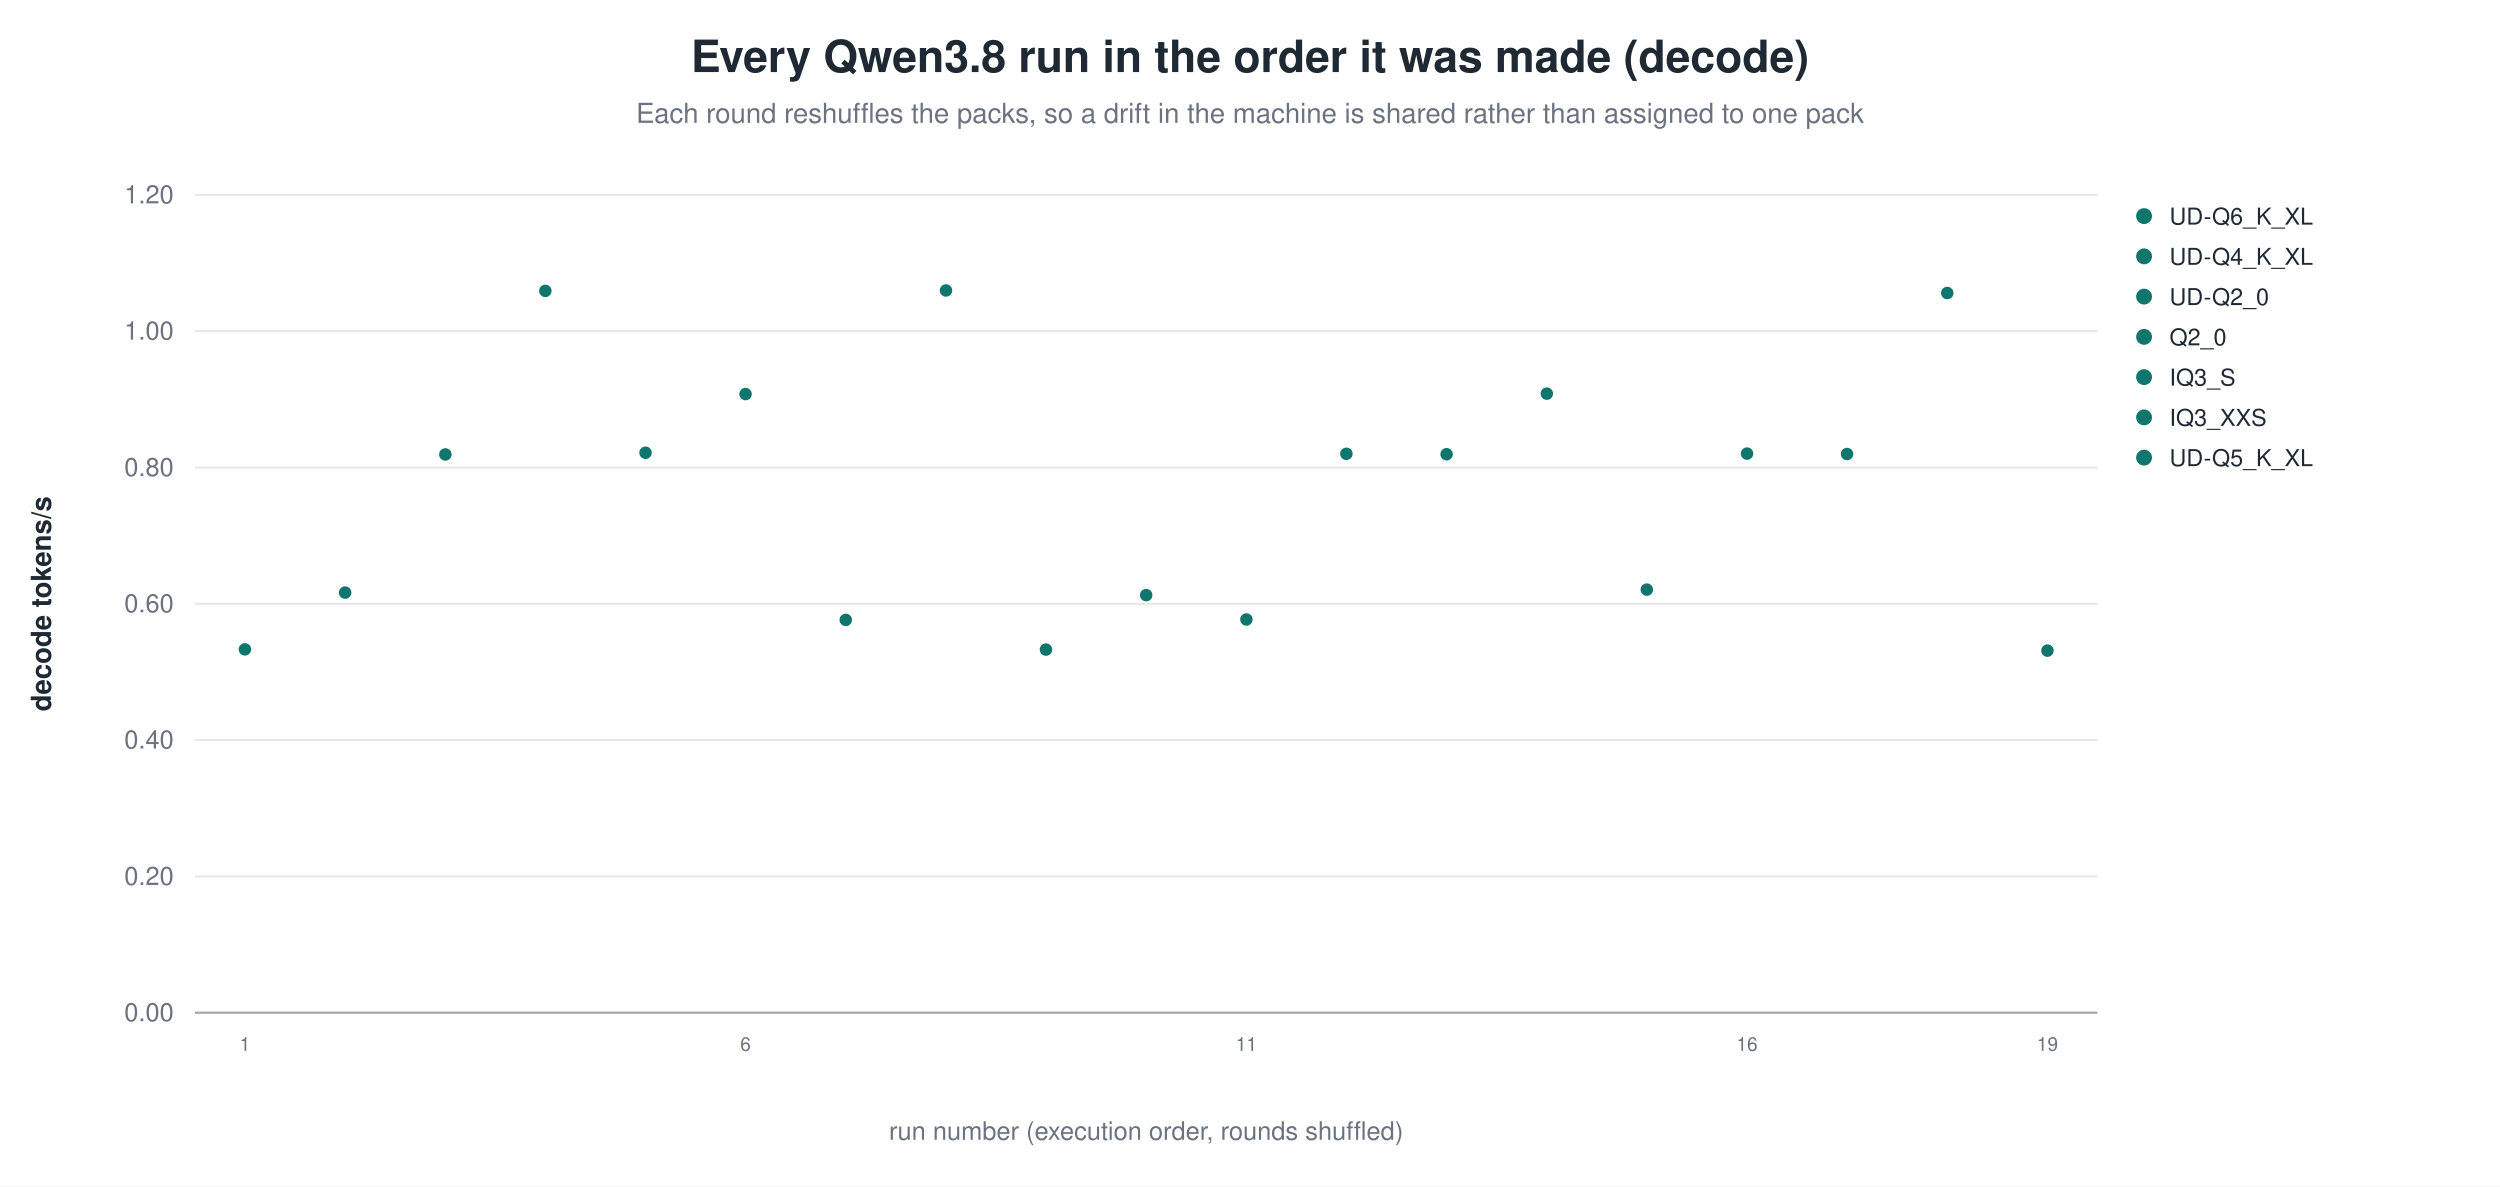
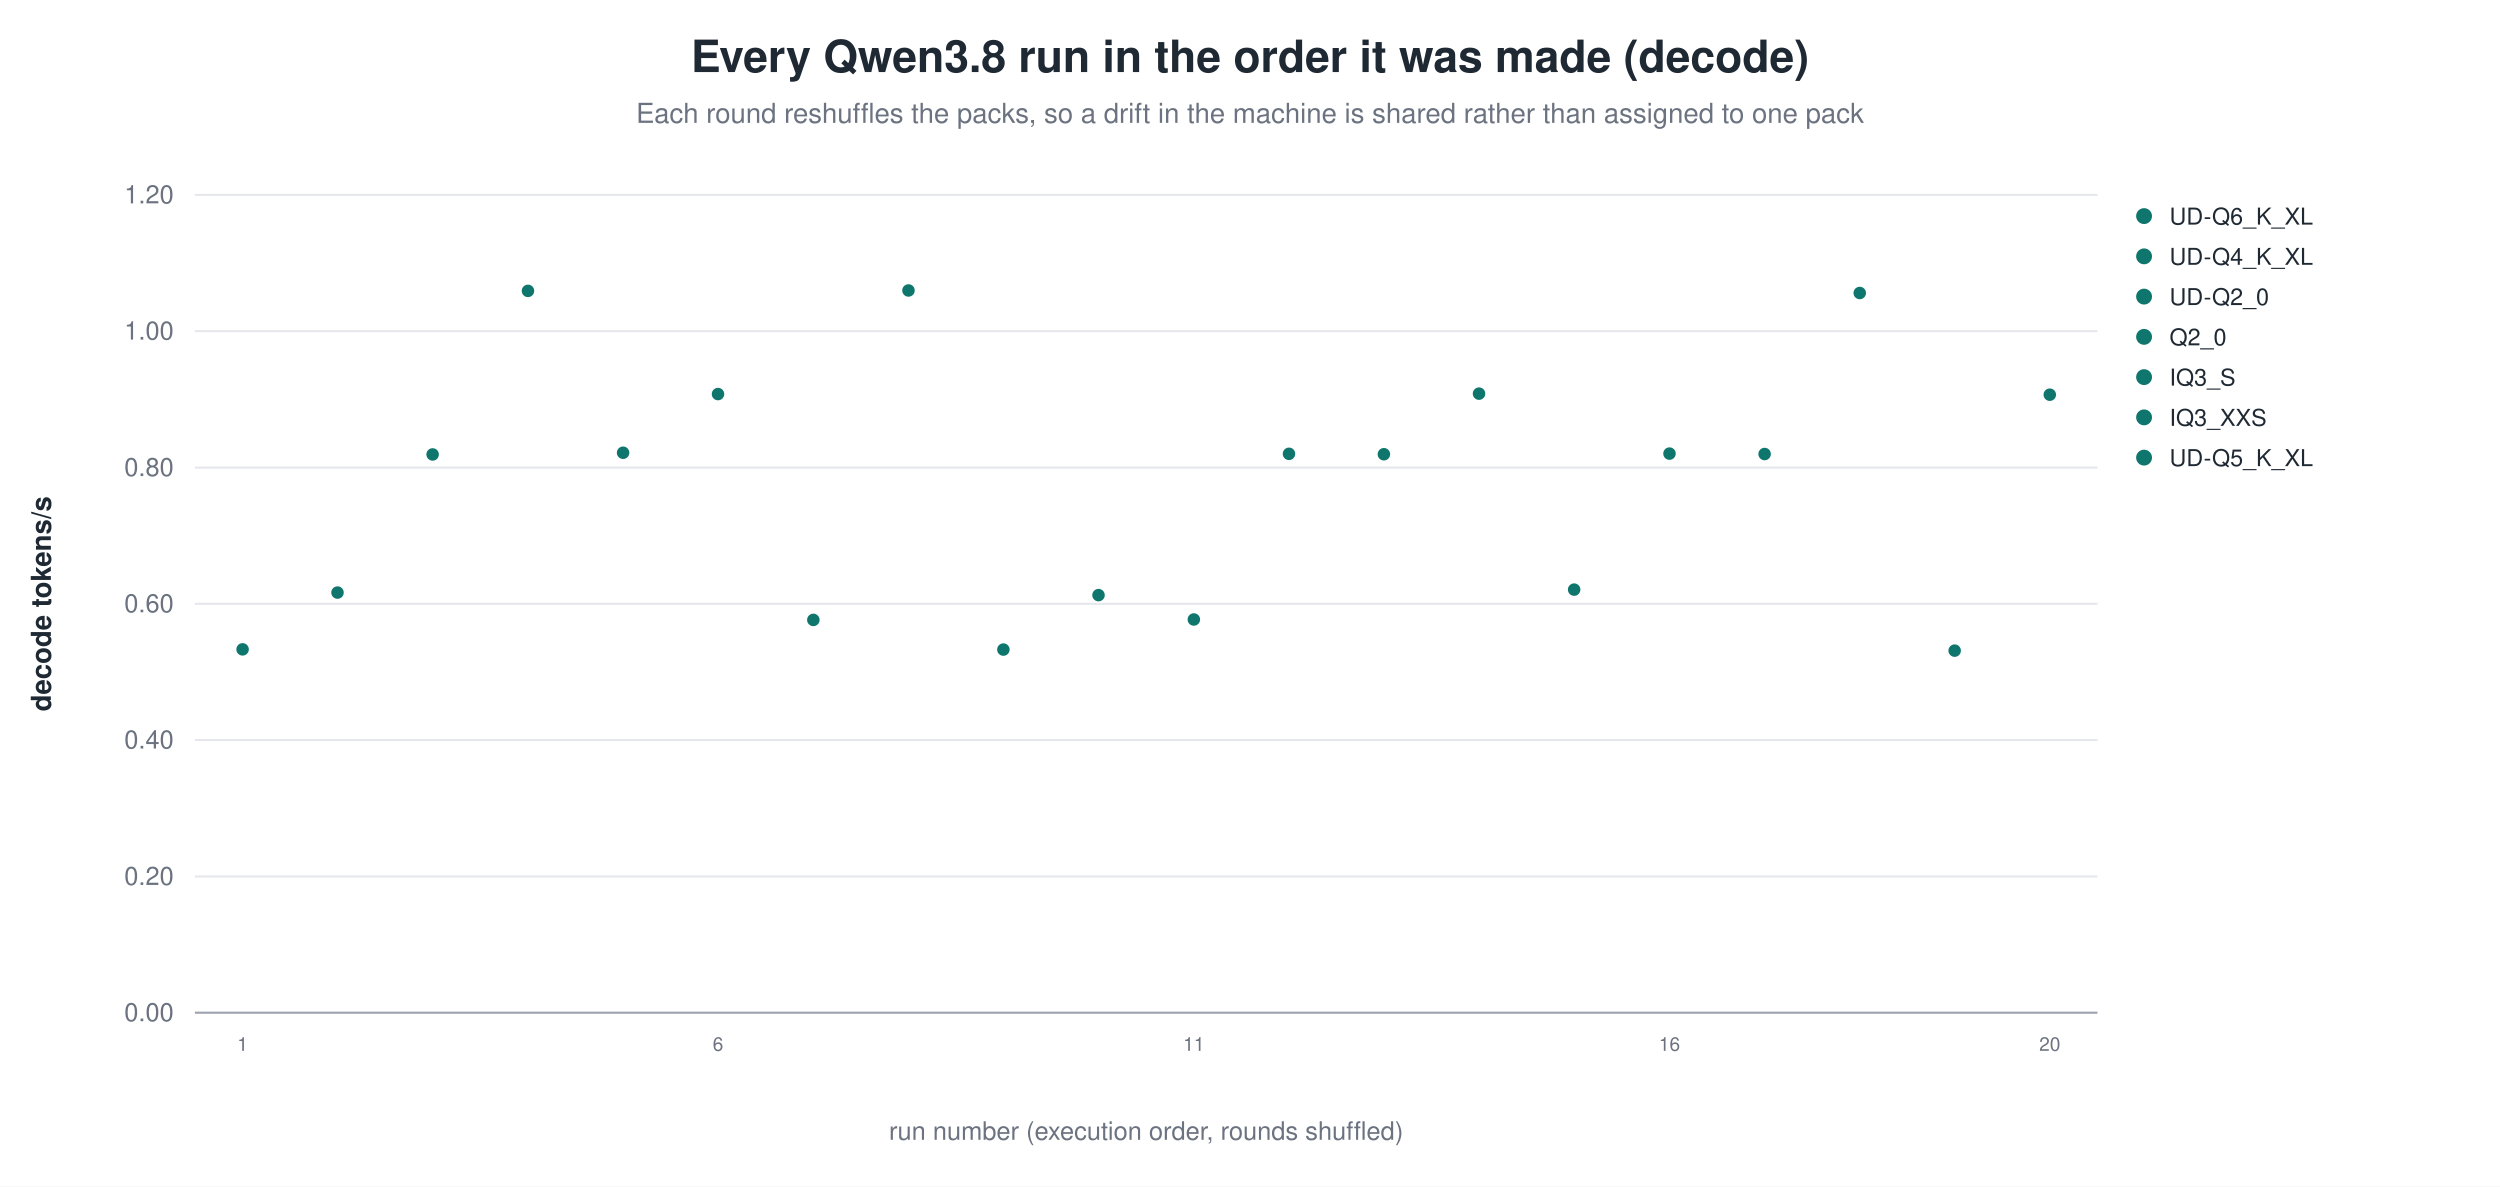
<svg xmlns="http://www.w3.org/2000/svg" width="1180" height="560" viewBox="0 0 1180 560" role="img" aria-label="Every Qwen3.8 run in the order it was made (decode)">
  <rect width="1180" height="560" fill="white" />
  <text x="590.0" y="34" text-anchor="middle" font-family="Helvetica, Arial, sans-serif" font-size="21" font-weight="600" fill="#1f2933">Every Qwen3.8 run in the order it was made (decode)</text>
  <text x="590.0" y="58" text-anchor="middle" font-family="Helvetica, Arial, sans-serif" font-size="13" fill="#6b7280">Each round reshuffles the packs, so a drift in the machine is shared rather than assigned to one pack</text>
  <line x1="92.0" y1="478.0" x2="990.0" y2="478.0" stroke="#9ca3af" stroke-width="1.0" />
  <text x="82.0" y="482.0" text-anchor="end" font-family="Helvetica, Arial, sans-serif" font-size="12" fill="#6b7280" font-weight="400">0.00</text>
  <line x1="92.0" y1="413.7" x2="990.0" y2="413.7" stroke="#e5e7eb" stroke-width="1.0" />
  <text x="82.0" y="417.7" text-anchor="end" font-family="Helvetica, Arial, sans-serif" font-size="12" fill="#6b7280" font-weight="400">0.20</text>
  <line x1="92.0" y1="349.3" x2="990.0" y2="349.3" stroke="#e5e7eb" stroke-width="1.0" />
  <text x="82.0" y="353.3" text-anchor="end" font-family="Helvetica, Arial, sans-serif" font-size="12" fill="#6b7280" font-weight="400">0.40</text>
  <line x1="92.0" y1="285.0" x2="990.0" y2="285.0" stroke="#e5e7eb" stroke-width="1.0" />
  <text x="82.0" y="289.0" text-anchor="end" font-family="Helvetica, Arial, sans-serif" font-size="12" fill="#6b7280" font-weight="400">0.60</text>
  <line x1="92.0" y1="220.7" x2="990.0" y2="220.7" stroke="#e5e7eb" stroke-width="1.0" />
  <text x="82.0" y="224.7" text-anchor="end" font-family="Helvetica, Arial, sans-serif" font-size="12" fill="#6b7280" font-weight="400">0.80</text>
  <line x1="92.0" y1="156.3" x2="990.0" y2="156.3" stroke="#e5e7eb" stroke-width="1.0" />
  <text x="82.0" y="160.3" text-anchor="end" font-family="Helvetica, Arial, sans-serif" font-size="12" fill="#6b7280" font-weight="400">1.00</text>
  <line x1="92.0" y1="92.0" x2="990.0" y2="92.0" stroke="#e5e7eb" stroke-width="1.0" />
  <text x="82.0" y="96.0" text-anchor="end" font-family="Helvetica, Arial, sans-serif" font-size="12" fill="#6b7280" font-weight="400">1.20</text>
  <text x="24.0" y="285.0" text-anchor="middle" font-family="Helvetica, Arial, sans-serif" font-size="13" fill="#1f2933" font-weight="600" transform="rotate(-90.0 24.0 285.0)">decode tokens/s</text>
-   <circle cx="115.6" cy="306.5" r="3.4" fill="#0f766e" stroke="white" stroke-width="0.9" opacity="1.00" />
-   <text x="115.6" y="496.0" text-anchor="middle" font-family="Helvetica, Arial, sans-serif" font-size="9" fill="#6b7280" font-weight="400">1</text>
-   <circle cx="162.9" cy="279.7" r="3.4" fill="#0f766e" stroke="white" stroke-width="0.9" opacity="1.00" />
-   <circle cx="210.2" cy="214.5" r="3.4" fill="#0f766e" stroke="white" stroke-width="0.9" opacity="1.00" />
-   <circle cx="257.4" cy="137.3" r="3.4" fill="#0f766e" stroke="white" stroke-width="0.9" opacity="1.00" />
-   <circle cx="304.7" cy="213.7" r="3.4" fill="#0f766e" stroke="white" stroke-width="0.9" opacity="1.00" />
-   <circle cx="351.9" cy="186.0" r="3.4" fill="#0f766e" stroke="white" stroke-width="0.9" opacity="1.00" />
-   <text x="351.9" y="496.0" text-anchor="middle" font-family="Helvetica, Arial, sans-serif" font-size="9" fill="#6b7280" font-weight="400">6</text>
-   <circle cx="399.2" cy="292.6" r="3.4" fill="#0f766e" stroke="white" stroke-width="0.9" opacity="1.00" />
-   <circle cx="446.5" cy="137.1" r="3.4" fill="#0f766e" stroke="white" stroke-width="0.9" opacity="1.00" />
-   <circle cx="493.7" cy="306.6" r="3.4" fill="#0f766e" stroke="white" stroke-width="0.9" opacity="1.00" />
-   <circle cx="541.0" cy="280.9" r="3.4" fill="#0f766e" stroke="white" stroke-width="0.9" opacity="1.00" />
-   <circle cx="588.3" cy="292.4" r="3.4" fill="#0f766e" stroke="white" stroke-width="0.9" opacity="1.00" />
-   <text x="588.3" y="496.0" text-anchor="middle" font-family="Helvetica, Arial, sans-serif" font-size="9" fill="#6b7280" font-weight="400">11</text>
-   <circle cx="635.5" cy="214.2" r="3.4" fill="#0f766e" stroke="white" stroke-width="0.9" opacity="1.00" />
-   <circle cx="682.8" cy="214.4" r="3.4" fill="#0f766e" stroke="white" stroke-width="0.9" opacity="1.00" />
-   <circle cx="730.1" cy="185.8" r="3.4" fill="#0f766e" stroke="white" stroke-width="0.9" opacity="1.00" />
-   <circle cx="777.3" cy="278.3" r="3.4" fill="#0f766e" stroke="white" stroke-width="0.9" opacity="1.00" />
-   <circle cx="824.6" cy="214.1" r="3.4" fill="#0f766e" stroke="white" stroke-width="0.9" opacity="1.00" />
-   <text x="824.6" y="496.0" text-anchor="middle" font-family="Helvetica, Arial, sans-serif" font-size="9" fill="#6b7280" font-weight="400">16</text>
-   <circle cx="871.8" cy="214.3" r="3.4" fill="#0f766e" stroke="white" stroke-width="0.9" opacity="1.00" />
-   <circle cx="919.1" cy="138.3" r="3.4" fill="#0f766e" stroke="white" stroke-width="0.9" opacity="1.00" />
-   <circle cx="966.4" cy="307.1" r="3.4" fill="#0f766e" stroke="white" stroke-width="0.9" opacity="1.00" />
-   <text x="966.4" y="496.0" text-anchor="middle" font-family="Helvetica, Arial, sans-serif" font-size="9" fill="#6b7280" font-weight="400">19</text>
+   <circle cx="114.5" cy="306.5" r="3.4" fill="#0f766e" stroke="white" stroke-width="0.9" opacity="1.00" />
+   <text x="114.5" y="496.0" text-anchor="middle" font-family="Helvetica, Arial, sans-serif" font-size="9" fill="#6b7280" font-weight="400">1</text>
+   <circle cx="159.3" cy="279.7" r="3.4" fill="#0f766e" stroke="white" stroke-width="0.9" opacity="1.00" />
+   <circle cx="204.2" cy="214.5" r="3.4" fill="#0f766e" stroke="white" stroke-width="0.9" opacity="1.00" />
+   <circle cx="249.2" cy="137.3" r="3.4" fill="#0f766e" stroke="white" stroke-width="0.9" opacity="1.00" />
+   <circle cx="294.1" cy="213.7" r="3.4" fill="#0f766e" stroke="white" stroke-width="0.9" opacity="1.00" />
+   <circle cx="338.9" cy="186.0" r="3.4" fill="#0f766e" stroke="white" stroke-width="0.9" opacity="1.00" />
+   <text x="338.9" y="496.0" text-anchor="middle" font-family="Helvetica, Arial, sans-serif" font-size="9" fill="#6b7280" font-weight="400">6</text>
+   <circle cx="383.9" cy="292.6" r="3.4" fill="#0f766e" stroke="white" stroke-width="0.9" opacity="1.00" />
+   <circle cx="428.8" cy="137.1" r="3.4" fill="#0f766e" stroke="white" stroke-width="0.9" opacity="1.00" />
+   <circle cx="473.6" cy="306.6" r="3.4" fill="#0f766e" stroke="white" stroke-width="0.9" opacity="1.00" />
+   <circle cx="518.5" cy="280.9" r="3.4" fill="#0f766e" stroke="white" stroke-width="0.9" opacity="1.00" />
+   <circle cx="563.5" cy="292.4" r="3.4" fill="#0f766e" stroke="white" stroke-width="0.9" opacity="1.00" />
+   <text x="563.5" y="496.0" text-anchor="middle" font-family="Helvetica, Arial, sans-serif" font-size="9" fill="#6b7280" font-weight="400">11</text>
+   <circle cx="608.4" cy="214.2" r="3.4" fill="#0f766e" stroke="white" stroke-width="0.9" opacity="1.00" />
+   <circle cx="653.2" cy="214.4" r="3.4" fill="#0f766e" stroke="white" stroke-width="0.9" opacity="1.00" />
+   <circle cx="698.1" cy="185.8" r="3.4" fill="#0f766e" stroke="white" stroke-width="0.9" opacity="1.00" />
+   <circle cx="743.0" cy="278.3" r="3.4" fill="#0f766e" stroke="white" stroke-width="0.9" opacity="1.00" />
+   <circle cx="788.0" cy="214.1" r="3.4" fill="#0f766e" stroke="white" stroke-width="0.9" opacity="1.00" />
+   <text x="788.0" y="496.0" text-anchor="middle" font-family="Helvetica, Arial, sans-serif" font-size="9" fill="#6b7280" font-weight="400">16</text>
+   <circle cx="832.9" cy="214.3" r="3.4" fill="#0f766e" stroke="white" stroke-width="0.9" opacity="1.00" />
+   <circle cx="877.8" cy="138.3" r="3.4" fill="#0f766e" stroke="white" stroke-width="0.9" opacity="1.00" />
+   <circle cx="922.6" cy="307.1" r="3.4" fill="#0f766e" stroke="white" stroke-width="0.9" opacity="1.00" />
+   <circle cx="967.5" cy="186.3" r="3.4" fill="#0f766e" stroke="white" stroke-width="0.9" opacity="1.00" />
+   <text x="967.5" y="496.0" text-anchor="middle" font-family="Helvetica, Arial, sans-serif" font-size="9" fill="#6b7280" font-weight="400">20</text>
  <circle cx="1012.0" cy="102.0" r="4.2" fill="#0f766e" stroke="white" stroke-width="0.9" opacity="1.00" />
  <text x="1024.0" y="106.0" text-anchor="start" font-family="Helvetica, Arial, sans-serif" font-size="11" fill="#1f2933" font-weight="400">UD-Q6_K_XL</text>
  <circle cx="1012.0" cy="121.0" r="4.2" fill="#0f766e" stroke="white" stroke-width="0.9" opacity="1.00" />
  <text x="1024.0" y="125.0" text-anchor="start" font-family="Helvetica, Arial, sans-serif" font-size="11" fill="#1f2933" font-weight="400">UD-Q4_K_XL</text>
  <circle cx="1012.0" cy="140.0" r="4.2" fill="#0f766e" stroke="white" stroke-width="0.9" opacity="1.00" />
  <text x="1024.0" y="144.0" text-anchor="start" font-family="Helvetica, Arial, sans-serif" font-size="11" fill="#1f2933" font-weight="400">UD-Q2_0</text>
  <circle cx="1012.0" cy="159.0" r="4.2" fill="#0f766e" stroke="white" stroke-width="0.9" opacity="1.00" />
  <text x="1024.0" y="163.0" text-anchor="start" font-family="Helvetica, Arial, sans-serif" font-size="11" fill="#1f2933" font-weight="400">Q2_0</text>
  <circle cx="1012.0" cy="178.0" r="4.2" fill="#0f766e" stroke="white" stroke-width="0.9" opacity="1.00" />
  <text x="1024.0" y="182.0" text-anchor="start" font-family="Helvetica, Arial, sans-serif" font-size="11" fill="#1f2933" font-weight="400">IQ3_S</text>
  <circle cx="1012.0" cy="197.0" r="4.2" fill="#0f766e" stroke="white" stroke-width="0.9" opacity="1.00" />
  <text x="1024.0" y="201.0" text-anchor="start" font-family="Helvetica, Arial, sans-serif" font-size="11" fill="#1f2933" font-weight="400">IQ3_XXS</text>
  <circle cx="1012.0" cy="216.0" r="4.2" fill="#0f766e" stroke="white" stroke-width="0.9" opacity="1.00" />
  <text x="1024.0" y="220.0" text-anchor="start" font-family="Helvetica, Arial, sans-serif" font-size="11" fill="#1f2933" font-weight="400">UD-Q5_K_XL</text>
  <text x="541.0" y="538.0" text-anchor="middle" font-family="Helvetica, Arial, sans-serif" font-size="12" fill="#6b7280" font-weight="400">run number (execution order, rounds shuffled)</text>
</svg>
